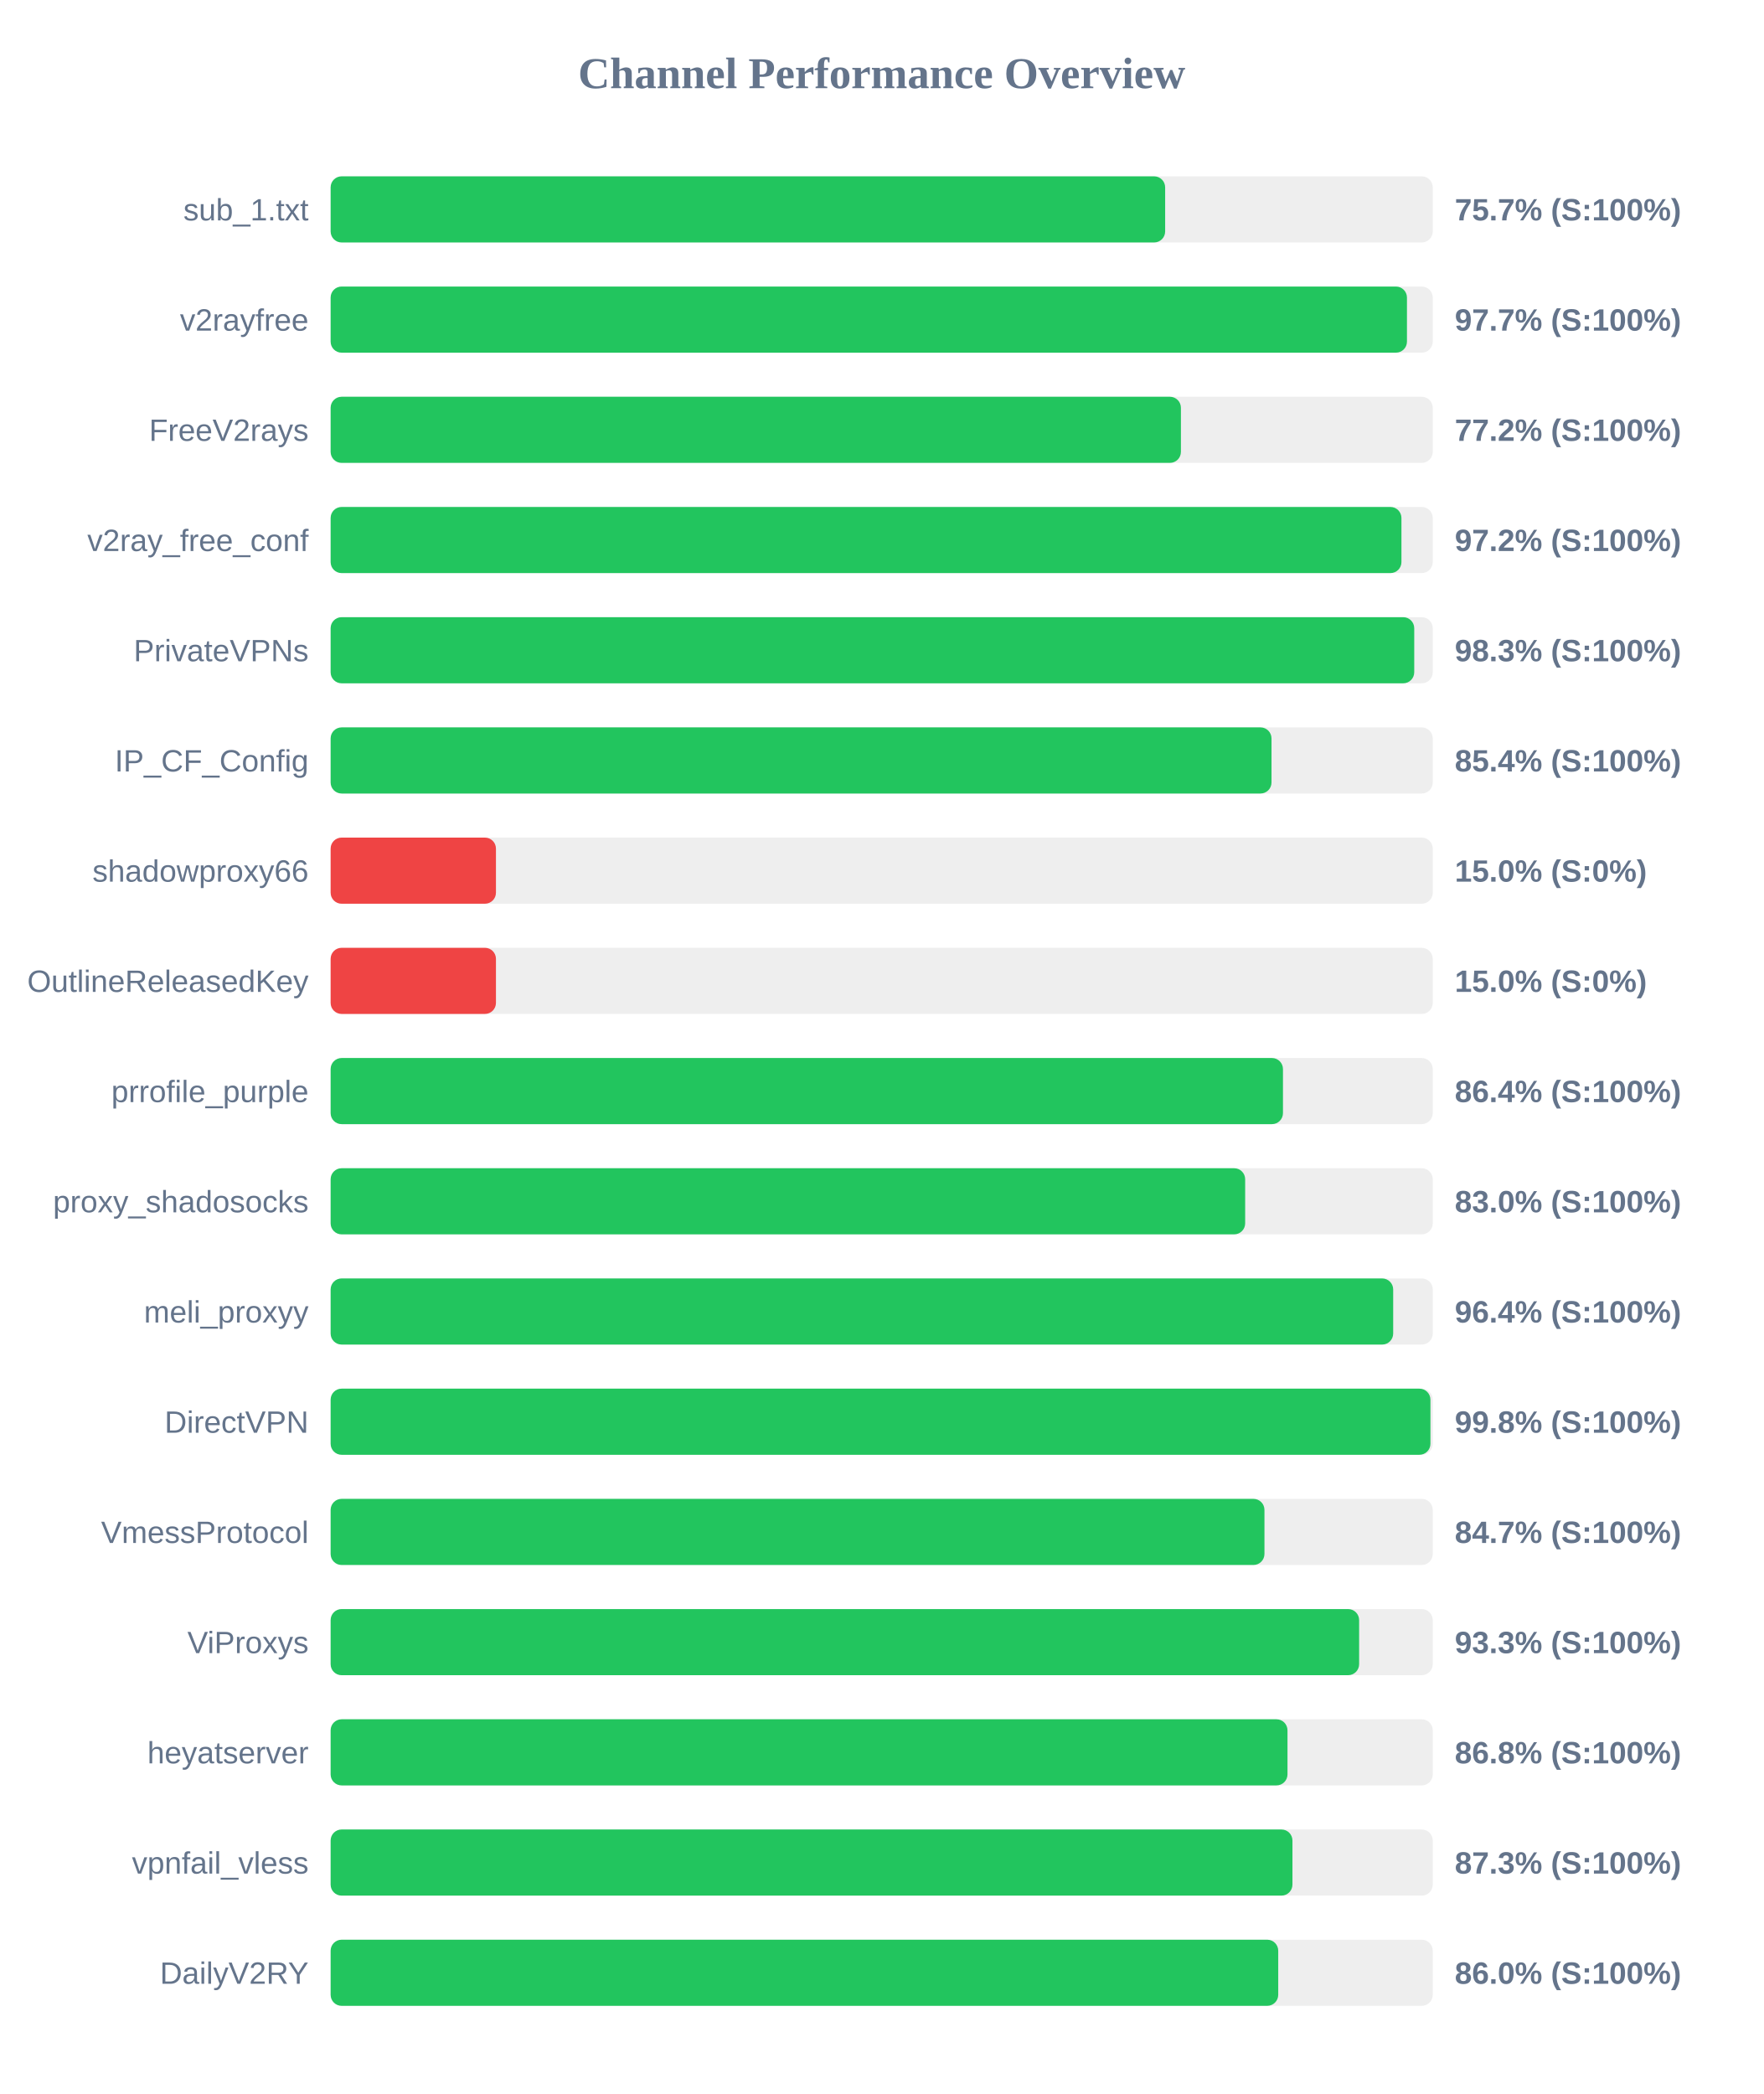
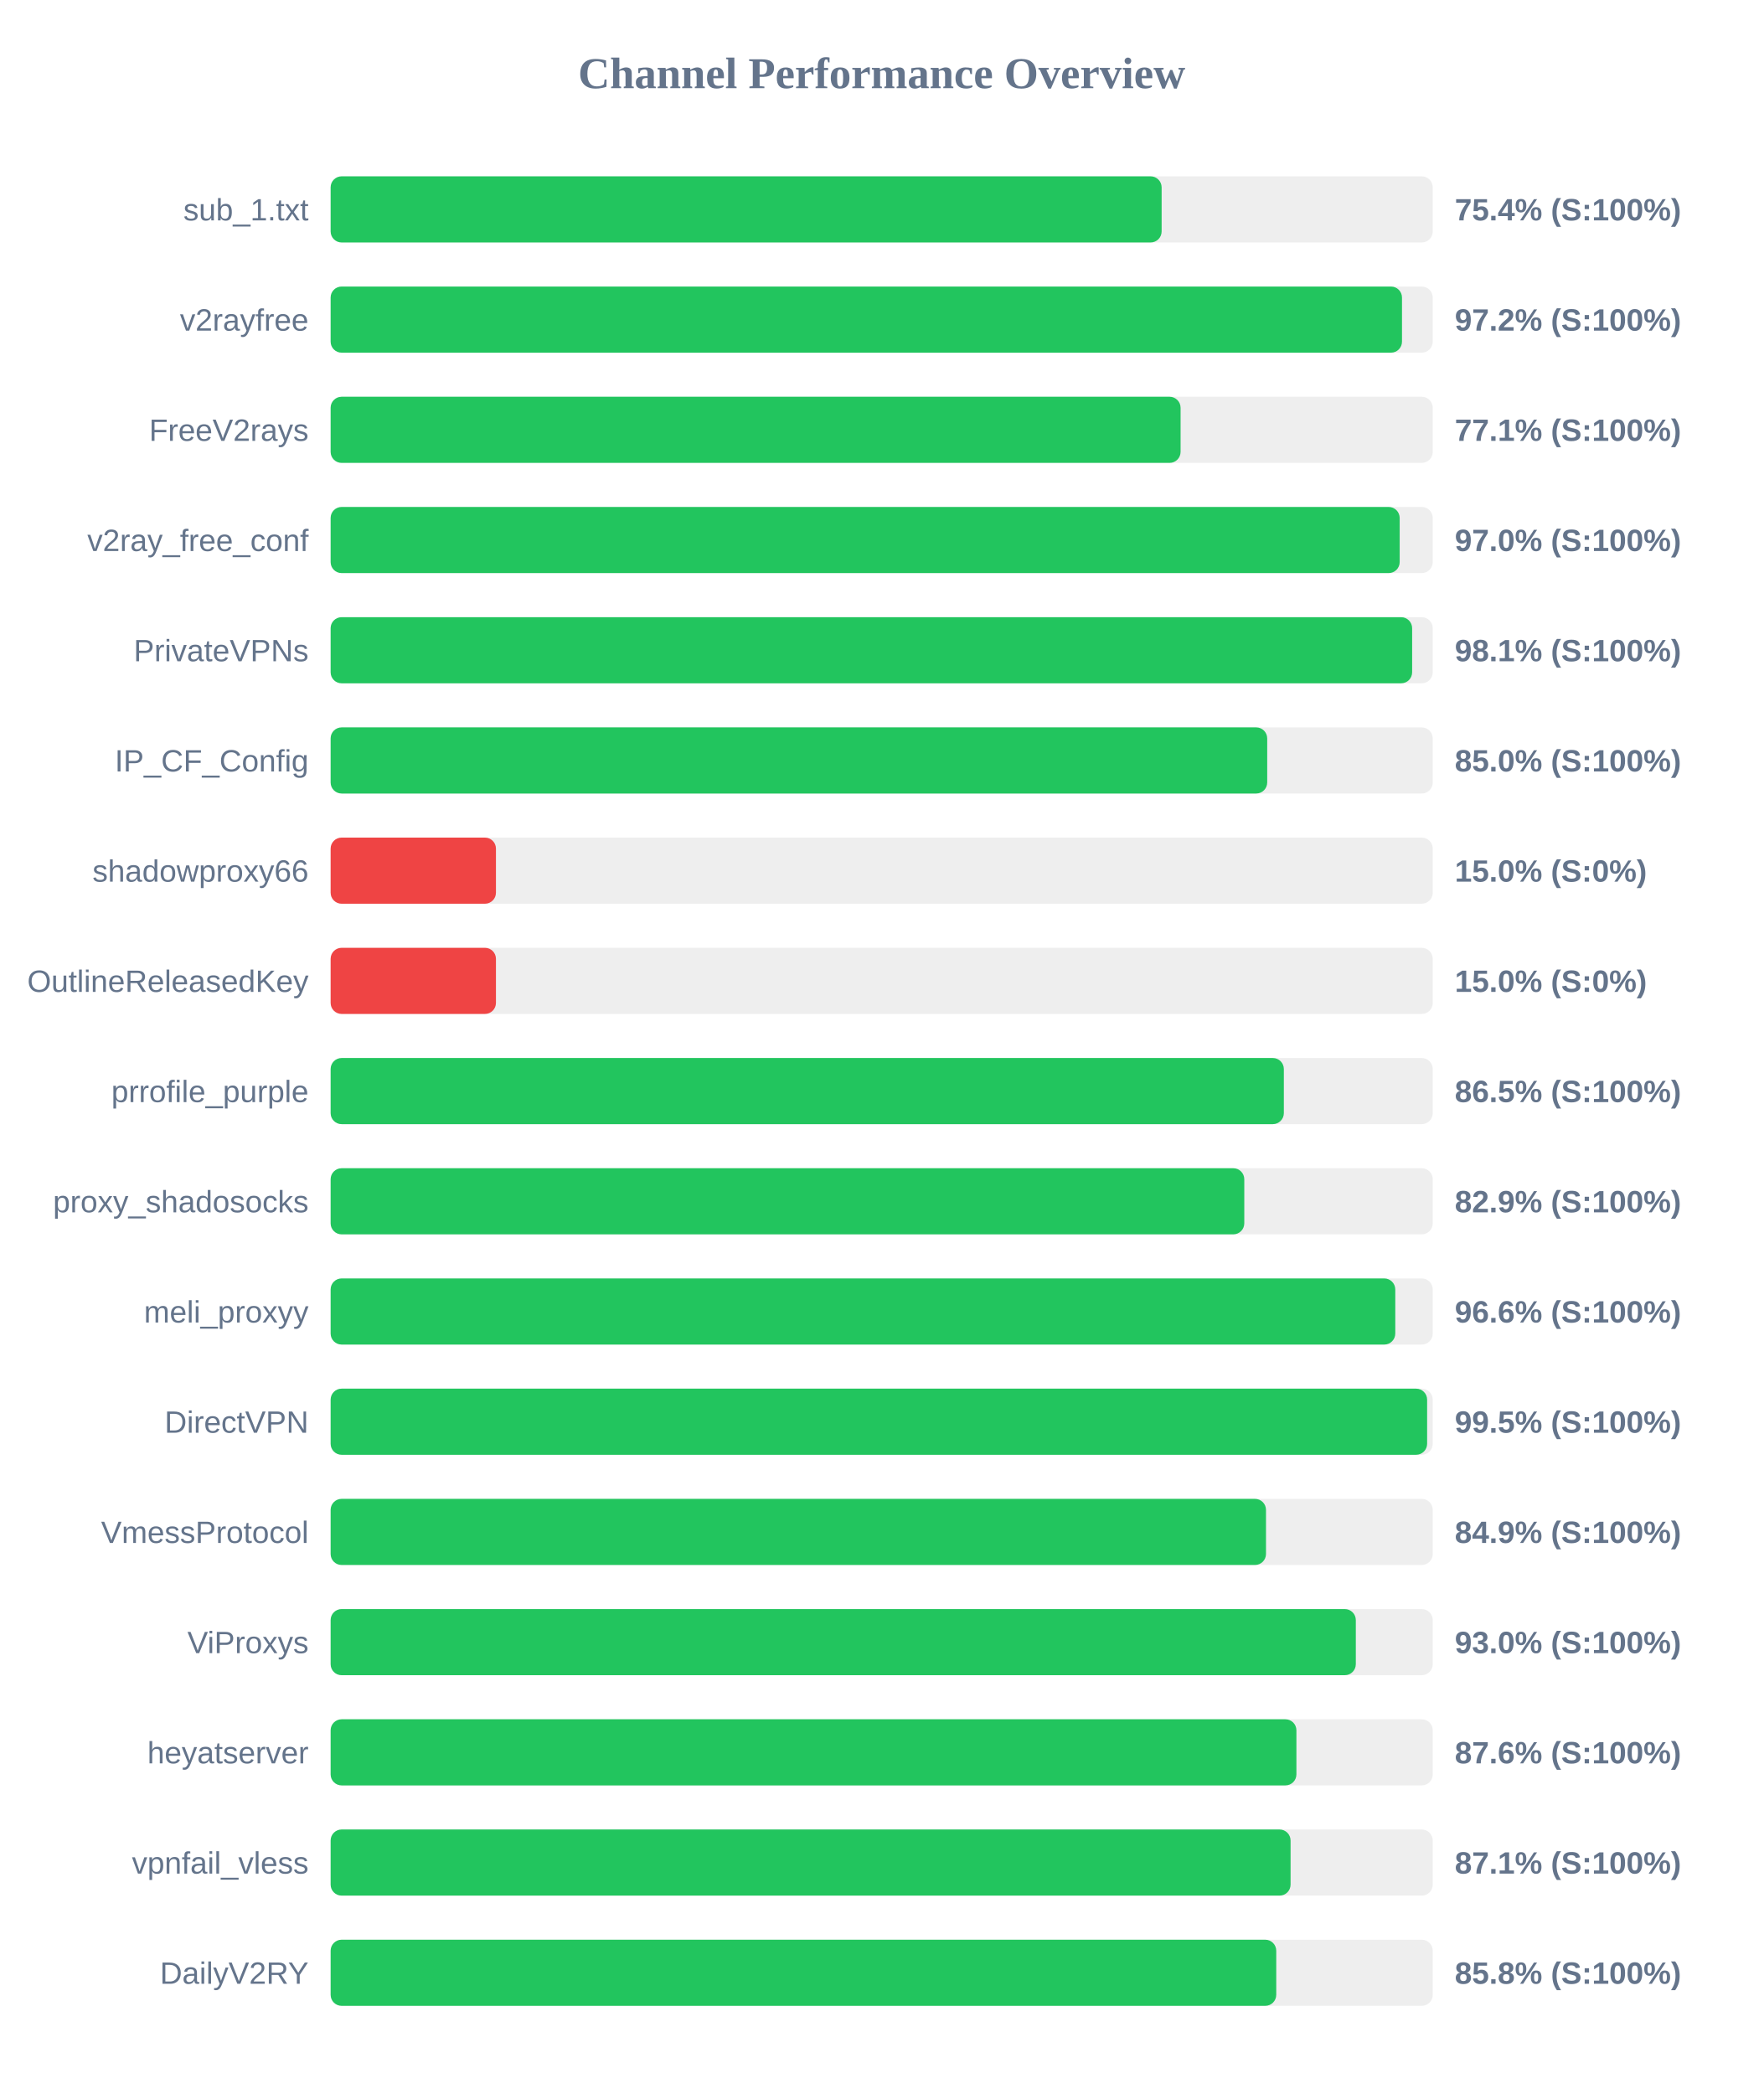
<svg xmlns="http://www.w3.org/2000/svg" width="800" height="950" version="1.1">
  <style>
        .row { font: 14px Arial; fill: #64748b; }
        .score { font: bold 14px Arial; fill: #64748b; }
    </style>
  <text x="400" y="40" text-anchor="middle" font-size="20px" font-weight="bold" fill="#64748b">Channel Performance Overview</text>
  <rect x="150" y="80" width="500" height="30" fill="#eee" rx="5" />
-   <rect x="150" y="80" width="378.6" height="30" fill="#22c55e" rx="5" />
+   <rect x="150" y="80" width="377.0" height="30" fill="#22c55e" rx="5" />
  <text x="140" y="100" text-anchor="end" class="row">sub_1.txt</text>
-   <text x="660" y="100" text-anchor="start" class="score">75.7% (S:100%)</text>
+   <text x="660" y="100" text-anchor="start" class="score">75.4% (S:100%)</text>
  <rect x="150" y="130" width="500" height="30" fill="#eee" rx="5" />
-   <rect x="150" y="130" width="488.3" height="30" fill="#22c55e" rx="5" />
+   <rect x="150" y="130" width="486.05" height="30" fill="#22c55e" rx="5" />
  <text x="140" y="150" text-anchor="end" class="row">v2rayfree</text>
-   <text x="660" y="150" text-anchor="start" class="score">97.7% (S:100%)</text>
+   <text x="660" y="150" text-anchor="start" class="score">97.2% (S:100%)</text>
  <rect x="150" y="180" width="500" height="30" fill="#eee" rx="5" />
-   <rect x="150" y="180" width="385.75" height="30" fill="#22c55e" rx="5" />
+   <rect x="150" y="180" width="385.6" height="30" fill="#22c55e" rx="5" />
  <text x="140" y="200" text-anchor="end" class="row">FreeV2rays</text>
-   <text x="660" y="200" text-anchor="start" class="score">77.2% (S:100%)</text>
+   <text x="660" y="200" text-anchor="start" class="score">77.1% (S:100%)</text>
  <rect x="150" y="230" width="500" height="30" fill="#eee" rx="5" />
-   <rect x="150" y="230" width="485.8" height="30" fill="#22c55e" rx="5" />
+   <rect x="150" y="230" width="485.0" height="30" fill="#22c55e" rx="5" />
  <text x="140" y="250" text-anchor="end" class="row">v2ray_free_conf</text>
-   <text x="660" y="250" text-anchor="start" class="score">97.2% (S:100%)</text>
+   <text x="660" y="250" text-anchor="start" class="score">97.0% (S:100%)</text>
  <rect x="150" y="280" width="500" height="30" fill="#eee" rx="5" />
-   <rect x="150" y="280" width="491.6" height="30" fill="#22c55e" rx="5" />
+   <rect x="150" y="280" width="490.65" height="30" fill="#22c55e" rx="5" />
  <text x="140" y="300" text-anchor="end" class="row">PrivateVPNs</text>
-   <text x="660" y="300" text-anchor="start" class="score">98.3% (S:100%)</text>
+   <text x="660" y="300" text-anchor="start" class="score">98.1% (S:100%)</text>
  <rect x="150" y="330" width="500" height="30" fill="#eee" rx="5" />
-   <rect x="150" y="330" width="426.85" height="30" fill="#22c55e" rx="5" />
+   <rect x="150" y="330" width="424.9" height="30" fill="#22c55e" rx="5" />
  <text x="140" y="350" text-anchor="end" class="row">IP_CF_Config</text>
-   <text x="660" y="350" text-anchor="start" class="score">85.4% (S:100%)</text>
+   <text x="660" y="350" text-anchor="start" class="score">85.0% (S:100%)</text>
  <rect x="150" y="380" width="500" height="30" fill="#eee" rx="5" />
  <rect x="150" y="380" width="75.0" height="30" fill="#ef4444" rx="5" />
  <text x="140" y="400" text-anchor="end" class="row">shadowproxy66</text>
  <text x="660" y="400" text-anchor="start" class="score">15.0% (S:0%)</text>
  <rect x="150" y="430" width="500" height="30" fill="#eee" rx="5" />
  <rect x="150" y="430" width="75.0" height="30" fill="#ef4444" rx="5" />
  <text x="140" y="450" text-anchor="end" class="row">OutlineReleasedKey</text>
  <text x="660" y="450" text-anchor="start" class="score">15.0% (S:0%)</text>
  <rect x="150" y="480" width="500" height="30" fill="#eee" rx="5" />
-   <rect x="150" y="480" width="432.05" height="30" fill="#22c55e" rx="5" />
+   <rect x="150" y="480" width="432.45" height="30" fill="#22c55e" rx="5" />
  <text x="140" y="500" text-anchor="end" class="row">prrofile_purple</text>
-   <text x="660" y="500" text-anchor="start" class="score">86.4% (S:100%)</text>
+   <text x="660" y="500" text-anchor="start" class="score">86.5% (S:100%)</text>
  <rect x="150" y="530" width="500" height="30" fill="#eee" rx="5" />
-   <rect x="150" y="530" width="414.9" height="30" fill="#22c55e" rx="5" />
+   <rect x="150" y="530" width="414.5" height="30" fill="#22c55e" rx="5" />
  <text x="140" y="550" text-anchor="end" class="row">proxy_shadosocks</text>
-   <text x="660" y="550" text-anchor="start" class="score">83.0% (S:100%)</text>
+   <text x="660" y="550" text-anchor="start" class="score">82.9% (S:100%)</text>
  <rect x="150" y="580" width="500" height="30" fill="#eee" rx="5" />
-   <rect x="150" y="580" width="482.05" height="30" fill="#22c55e" rx="5" />
+   <rect x="150" y="580" width="483.0" height="30" fill="#22c55e" rx="5" />
  <text x="140" y="600" text-anchor="end" class="row">meli_proxyy</text>
-   <text x="660" y="600" text-anchor="start" class="score">96.4% (S:100%)</text>
+   <text x="660" y="600" text-anchor="start" class="score">96.6% (S:100%)</text>
  <rect x="150" y="630" width="500" height="30" fill="#eee" rx="5" />
-   <rect x="150" y="630" width="498.95" height="30" fill="#22c55e" rx="5" />
+   <rect x="150" y="630" width="497.45" height="30" fill="#22c55e" rx="5" />
  <text x="140" y="650" text-anchor="end" class="row">DirectVPN</text>
-   <text x="660" y="650" text-anchor="start" class="score">99.8% (S:100%)</text>
+   <text x="660" y="650" text-anchor="start" class="score">99.5% (S:100%)</text>
  <rect x="150" y="680" width="500" height="30" fill="#eee" rx="5" />
-   <rect x="150" y="680" width="423.65" height="30" fill="#22c55e" rx="5" />
+   <rect x="150" y="680" width="424.35" height="30" fill="#22c55e" rx="5" />
  <text x="140" y="700" text-anchor="end" class="row">VmessProtocol</text>
-   <text x="660" y="700" text-anchor="start" class="score">84.7% (S:100%)</text>
+   <text x="660" y="700" text-anchor="start" class="score">84.9% (S:100%)</text>
  <rect x="150" y="730" width="500" height="30" fill="#eee" rx="5" />
-   <rect x="150" y="730" width="466.6" height="30" fill="#22c55e" rx="5" />
+   <rect x="150" y="730" width="465.1" height="30" fill="#22c55e" rx="5" />
  <text x="140" y="750" text-anchor="end" class="row">ViProxys</text>
-   <text x="660" y="750" text-anchor="start" class="score">93.3% (S:100%)</text>
+   <text x="660" y="750" text-anchor="start" class="score">93.0% (S:100%)</text>
  <rect x="150" y="780" width="500" height="30" fill="#eee" rx="5" />
-   <rect x="150" y="780" width="434.1" height="30" fill="#22c55e" rx="5" />
+   <rect x="150" y="780" width="438.15" height="30" fill="#22c55e" rx="5" />
  <text x="140" y="800" text-anchor="end" class="row">heyatserver</text>
-   <text x="660" y="800" text-anchor="start" class="score">86.8% (S:100%)</text>
+   <text x="660" y="800" text-anchor="start" class="score">87.6% (S:100%)</text>
  <rect x="150" y="830" width="500" height="30" fill="#eee" rx="5" />
-   <rect x="150" y="830" width="436.35" height="30" fill="#22c55e" rx="5" />
+   <rect x="150" y="830" width="435.5" height="30" fill="#22c55e" rx="5" />
  <text x="140" y="850" text-anchor="end" class="row">vpnfail_vless</text>
-   <text x="660" y="850" text-anchor="start" class="score">87.3% (S:100%)</text>
+   <text x="660" y="850" text-anchor="start" class="score">87.1% (S:100%)</text>
  <rect x="150" y="880" width="500" height="30" fill="#eee" rx="5" />
-   <rect x="150" y="880" width="429.9" height="30" fill="#22c55e" rx="5" />
+   <rect x="150" y="880" width="429.0" height="30" fill="#22c55e" rx="5" />
  <text x="140" y="900" text-anchor="end" class="row">DailyV2RY</text>
-   <text x="660" y="900" text-anchor="start" class="score">86.0% (S:100%)</text>
+   <text x="660" y="900" text-anchor="start" class="score">85.8% (S:100%)</text>
</svg>
